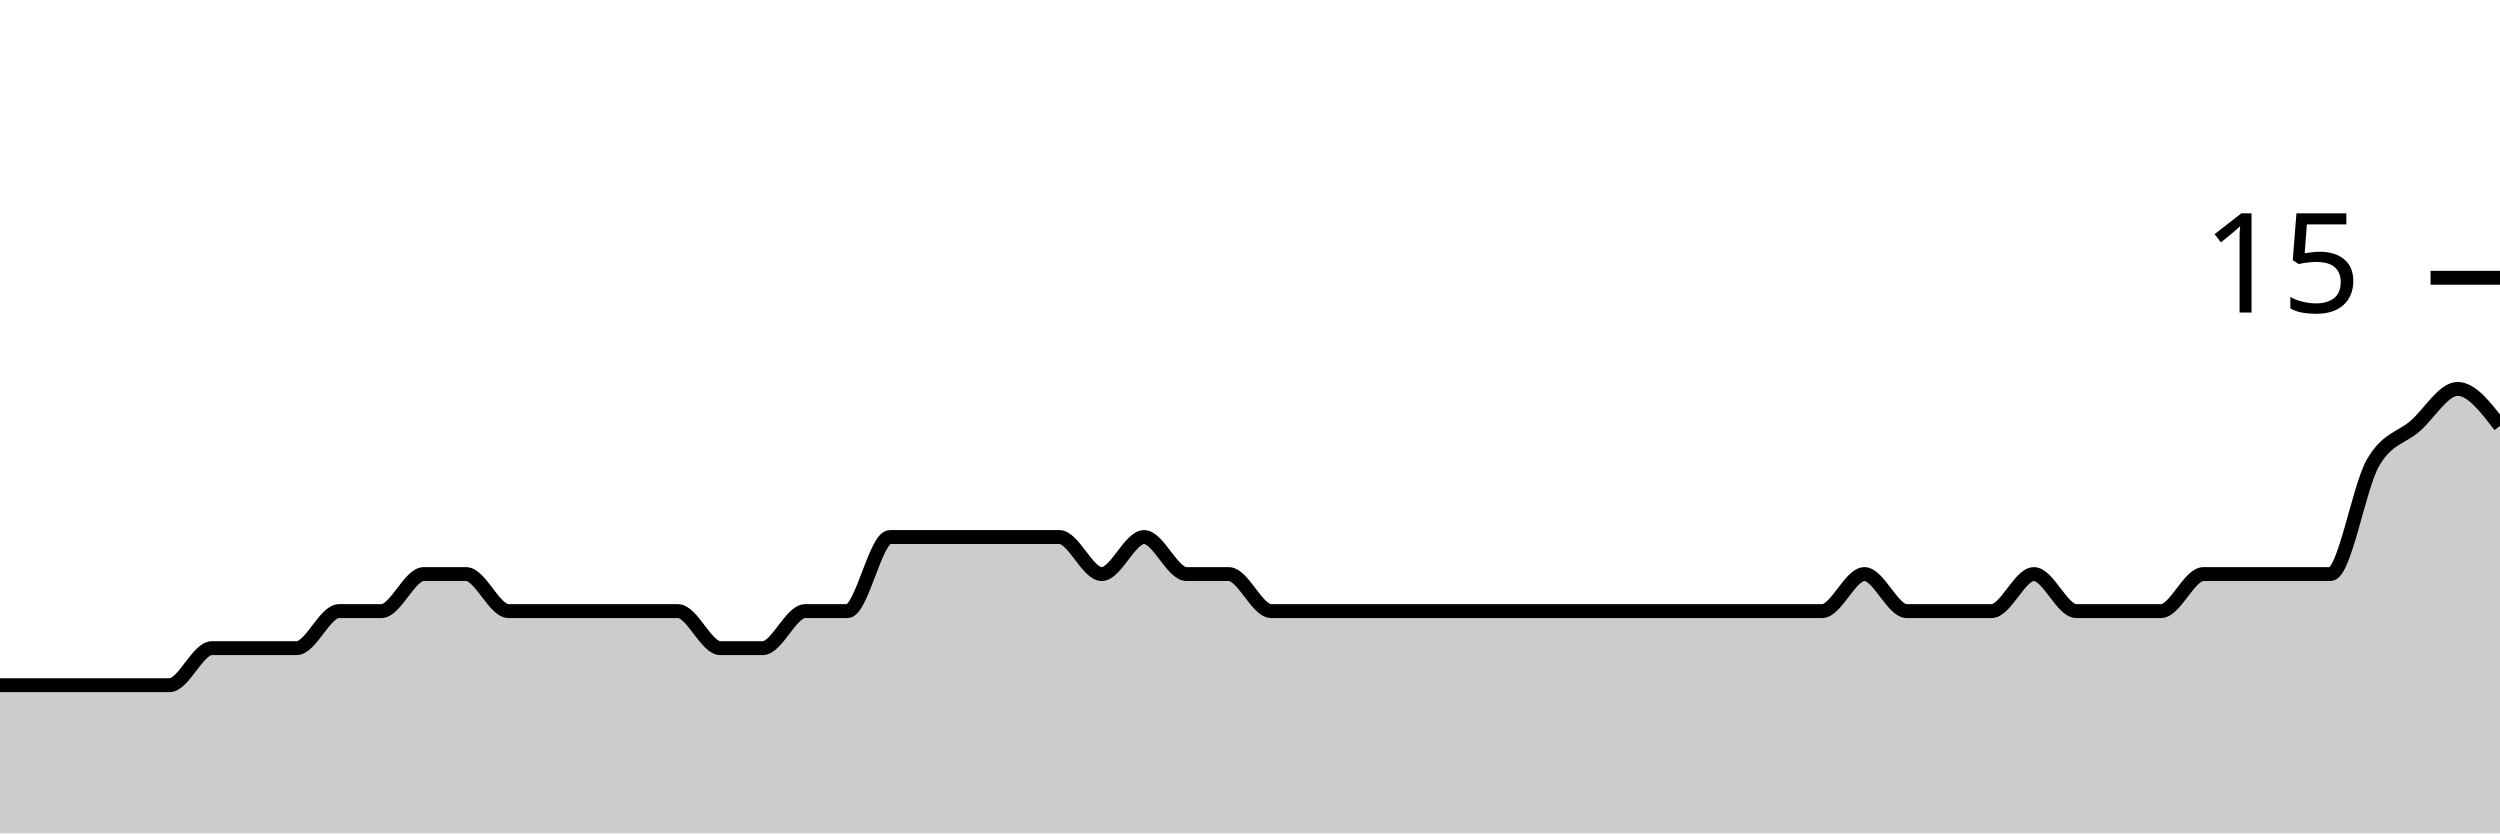
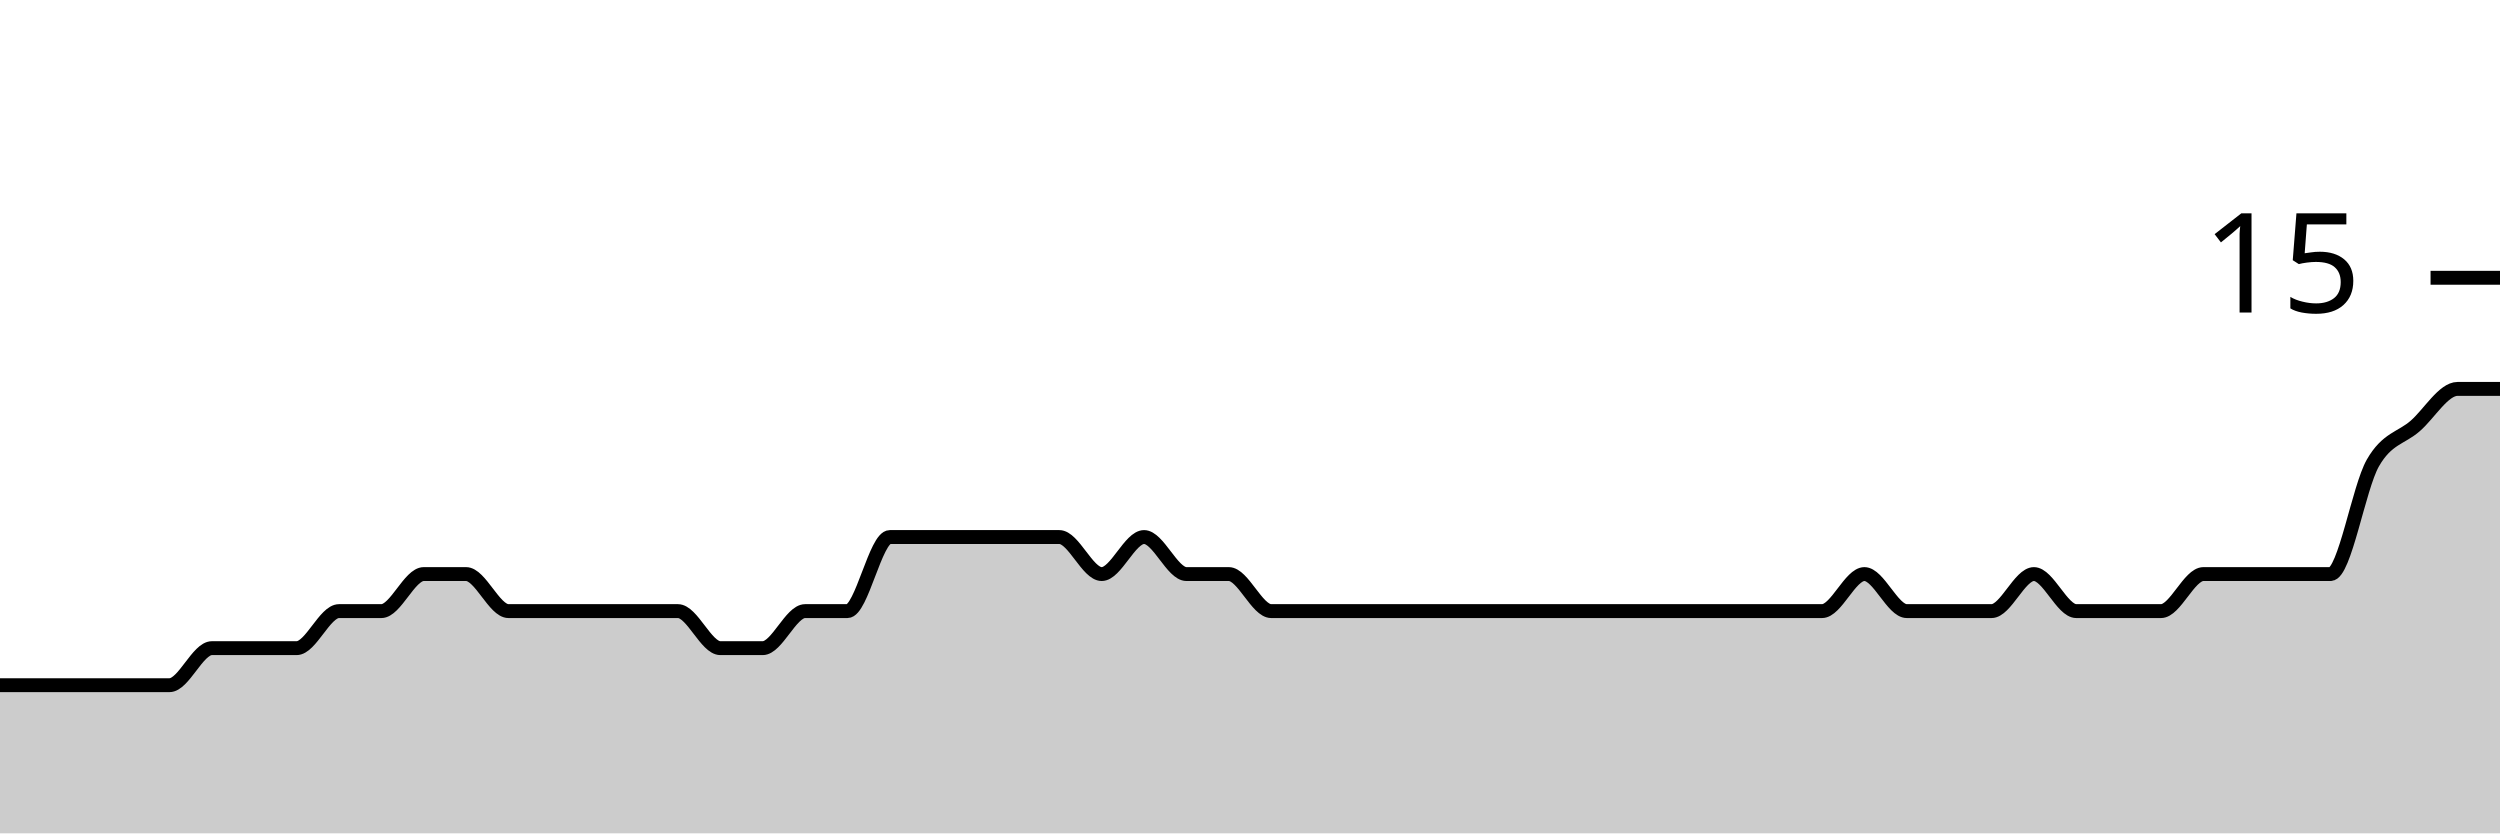
<svg xmlns="http://www.w3.org/2000/svg" viewBox="0 0 180 60">
  <g transform="translate(0,20)">
-     <path class="area" fill="rgba(0, 0, 0, 0.2)" d="M0,29.333C1.017,29.333,2.034,29.333,3.051,29.333C4.068,29.333,5.085,29.333,6.102,29.333C7.119,29.333,8.136,29.333,9.153,29.333C10.169,29.333,11.186,29.333,12.203,29.333C13.22,29.333,14.237,26.667,15.254,26.667C16.271,26.667,17.288,26.667,18.305,26.667C19.322,26.667,20.339,26.667,21.356,26.667C22.373,26.667,23.39,24,24.407,24C25.424,24,26.441,24,27.458,24C28.475,24,29.492,21.333,30.508,21.333C31.525,21.333,32.542,21.333,33.559,21.333C34.576,21.333,35.593,24,36.61,24C37.627,24,38.644,24,39.661,24C40.678,24,41.695,24,42.712,24C43.729,24,44.746,24,45.763,24C46.78,24,47.797,24,48.814,24C49.831,24,50.847,26.667,51.864,26.667C52.881,26.667,53.898,26.667,54.915,26.667C55.932,26.667,56.949,24,57.966,24C58.983,24,60,24,61.017,24C62.034,24,63.051,18.667,64.068,18.667C65.085,18.667,66.102,18.667,67.119,18.667C68.136,18.667,69.153,18.667,70.169,18.667C71.186,18.667,72.203,18.667,73.22,18.667C74.237,18.667,75.254,18.667,76.271,18.667C77.288,18.667,78.305,21.333,79.322,21.333C80.339,21.333,81.356,18.667,82.373,18.667C83.39,18.667,84.407,21.333,85.424,21.333C86.441,21.333,87.458,21.333,88.475,21.333C89.492,21.333,90.508,24,91.525,24C92.542,24,93.559,24,94.576,24C95.593,24,96.61,24,97.627,24C98.644,24,99.661,24,100.678,24C101.695,24,102.712,24,103.729,24C104.746,24,105.763,24,106.78,24C107.797,24,108.814,24,109.831,24C110.847,24,111.864,24,112.881,24C113.898,24,114.915,24,115.932,24C116.949,24,117.966,24,118.983,24C120,24,121.017,24,122.034,24C123.051,24,124.068,24,125.085,24C126.102,24,127.119,24,128.136,24C129.153,24,130.169,24,131.186,24C132.203,24,133.22,21.333,134.237,21.333C135.254,21.333,136.271,24,137.288,24C138.305,24,139.322,24,140.339,24C141.356,24,142.373,24,143.39,24C144.407,24,145.424,21.333,146.441,21.333C147.458,21.333,148.475,24,149.492,24C150.508,24,151.525,24,152.542,24C153.559,24,154.576,24,155.593,24C156.61,24,157.627,21.333,158.644,21.333C159.661,21.333,160.678,21.333,161.695,21.333C162.712,21.333,163.729,21.333,164.746,21.333C165.763,21.333,166.78,21.333,167.797,21.333C168.814,21.333,169.831,15.111,170.847,13.333C171.864,11.556,172.881,11.556,173.898,10.667C174.915,9.778,175.932,8,176.949,8C177.966,8,178.983,9.333,180,10.667L180,40C178.983,40,177.966,40,176.949,40C175.932,40,174.915,40,173.898,40C172.881,40,171.864,40,170.847,40C169.831,40,168.814,40,167.797,40C166.78,40,165.763,40,164.746,40C163.729,40,162.712,40,161.695,40C160.678,40,159.661,40,158.644,40C157.627,40,156.61,40,155.593,40C154.576,40,153.559,40,152.542,40C151.525,40,150.508,40,149.492,40C148.475,40,147.458,40,146.441,40C145.424,40,144.407,40,143.39,40C142.373,40,141.356,40,140.339,40C139.322,40,138.305,40,137.288,40C136.271,40,135.254,40,134.237,40C133.22,40,132.203,40,131.186,40C130.169,40,129.153,40,128.136,40C127.119,40,126.102,40,125.085,40C124.068,40,123.051,40,122.034,40C121.017,40,120,40,118.983,40C117.966,40,116.949,40,115.932,40C114.915,40,113.898,40,112.881,40C111.864,40,110.847,40,109.831,40C108.814,40,107.797,40,106.78,40C105.763,40,104.746,40,103.729,40C102.712,40,101.695,40,100.678,40C99.661,40,98.644,40,97.627,40C96.61,40,95.593,40,94.576,40C93.559,40,92.542,40,91.525,40C90.508,40,89.492,40,88.475,40C87.458,40,86.441,40,85.424,40C84.407,40,83.39,40,82.373,40C81.356,40,80.339,40,79.322,40C78.305,40,77.288,40,76.271,40C75.254,40,74.237,40,73.22,40C72.203,40,71.186,40,70.169,40C69.153,40,68.136,40,67.119,40C66.102,40,65.085,40,64.068,40C63.051,40,62.034,40,61.017,40C60,40,58.983,40,57.966,40C56.949,40,55.932,40,54.915,40C53.898,40,52.881,40,51.864,40C50.847,40,49.831,40,48.814,40C47.797,40,46.78,40,45.763,40C44.746,40,43.729,40,42.712,40C41.695,40,40.678,40,39.661,40C38.644,40,37.627,40,36.61,40C35.593,40,34.576,40,33.559,40C32.542,40,31.525,40,30.508,40C29.492,40,28.475,40,27.458,40C26.441,40,25.424,40,24.407,40C23.39,40,22.373,40,21.356,40C20.339,40,19.322,40,18.305,40C17.288,40,16.271,40,15.254,40C14.237,40,13.22,40,12.203,40C11.186,40,10.169,40,9.153,40C8.136,40,7.119,40,6.102,40C5.085,40,4.068,40,3.051,40C2.034,40,1.017,40,0,40Z" />
-     <path class="line" stroke="black" fill="none" d="M0,29.333C1.017,29.333,2.034,29.333,3.051,29.333C4.068,29.333,5.085,29.333,6.102,29.333C7.119,29.333,8.136,29.333,9.153,29.333C10.169,29.333,11.186,29.333,12.203,29.333C13.22,29.333,14.237,26.667,15.254,26.667C16.271,26.667,17.288,26.667,18.305,26.667C19.322,26.667,20.339,26.667,21.356,26.667C22.373,26.667,23.39,24,24.407,24C25.424,24,26.441,24,27.458,24C28.475,24,29.492,21.333,30.508,21.333C31.525,21.333,32.542,21.333,33.559,21.333C34.576,21.333,35.593,24,36.61,24C37.627,24,38.644,24,39.661,24C40.678,24,41.695,24,42.712,24C43.729,24,44.746,24,45.763,24C46.78,24,47.797,24,48.814,24C49.831,24,50.847,26.667,51.864,26.667C52.881,26.667,53.898,26.667,54.915,26.667C55.932,26.667,56.949,24,57.966,24C58.983,24,60,24,61.017,24C62.034,24,63.051,18.667,64.068,18.667C65.085,18.667,66.102,18.667,67.119,18.667C68.136,18.667,69.153,18.667,70.169,18.667C71.186,18.667,72.203,18.667,73.22,18.667C74.237,18.667,75.254,18.667,76.271,18.667C77.288,18.667,78.305,21.333,79.322,21.333C80.339,21.333,81.356,18.667,82.373,18.667C83.39,18.667,84.407,21.333,85.424,21.333C86.441,21.333,87.458,21.333,88.475,21.333C89.492,21.333,90.508,24,91.525,24C92.542,24,93.559,24,94.576,24C95.593,24,96.61,24,97.627,24C98.644,24,99.661,24,100.678,24C101.695,24,102.712,24,103.729,24C104.746,24,105.763,24,106.78,24C107.797,24,108.814,24,109.831,24C110.847,24,111.864,24,112.881,24C113.898,24,114.915,24,115.932,24C116.949,24,117.966,24,118.983,24C120,24,121.017,24,122.034,24C123.051,24,124.068,24,125.085,24C126.102,24,127.119,24,128.136,24C129.153,24,130.169,24,131.186,24C132.203,24,133.22,21.333,134.237,21.333C135.254,21.333,136.271,24,137.288,24C138.305,24,139.322,24,140.339,24C141.356,24,142.373,24,143.39,24C144.407,24,145.424,21.333,146.441,21.333C147.458,21.333,148.475,24,149.492,24C150.508,24,151.525,24,152.542,24C153.559,24,154.576,24,155.593,24C156.61,24,157.627,21.333,158.644,21.333C159.661,21.333,160.678,21.333,161.695,21.333C162.712,21.333,163.729,21.333,164.746,21.333C165.763,21.333,166.78,21.333,167.797,21.333C168.814,21.333,169.831,15.111,170.847,13.333C171.864,11.556,172.881,11.556,173.898,10.667C174.915,9.778,175.932,8,176.949,8C177.966,8,178.983,9.333,180,10.667" />
+     <path class="area" fill="rgba(0, 0, 0, 0.2)" d="M0,29.333C1.017,29.333,2.034,29.333,3.051,29.333C4.068,29.333,5.085,29.333,6.102,29.333C7.119,29.333,8.136,29.333,9.153,29.333C10.169,29.333,11.186,29.333,12.203,29.333C13.22,29.333,14.237,26.667,15.254,26.667C16.271,26.667,17.288,26.667,18.305,26.667C19.322,26.667,20.339,26.667,21.356,26.667C22.373,26.667,23.39,24,24.407,24C25.424,24,26.441,24,27.458,24C28.475,24,29.492,21.333,30.508,21.333C31.525,21.333,32.542,21.333,33.559,21.333C34.576,21.333,35.593,24,36.61,24C37.627,24,38.644,24,39.661,24C40.678,24,41.695,24,42.712,24C43.729,24,44.746,24,45.763,24C46.78,24,47.797,24,48.814,24C49.831,24,50.847,26.667,51.864,26.667C52.881,26.667,53.898,26.667,54.915,26.667C55.932,26.667,56.949,24,57.966,24C58.983,24,60,24,61.017,24C62.034,24,63.051,18.667,64.068,18.667C65.085,18.667,66.102,18.667,67.119,18.667C68.136,18.667,69.153,18.667,70.169,18.667C71.186,18.667,72.203,18.667,73.22,18.667C74.237,18.667,75.254,18.667,76.271,18.667C77.288,18.667,78.305,21.333,79.322,21.333C80.339,21.333,81.356,18.667,82.373,18.667C83.39,18.667,84.407,21.333,85.424,21.333C86.441,21.333,87.458,21.333,88.475,21.333C89.492,21.333,90.508,24,91.525,24C92.542,24,93.559,24,94.576,24C95.593,24,96.61,24,97.627,24C98.644,24,99.661,24,100.678,24C101.695,24,102.712,24,103.729,24C104.746,24,105.763,24,106.78,24C107.797,24,108.814,24,109.831,24C110.847,24,111.864,24,112.881,24C113.898,24,114.915,24,115.932,24C116.949,24,117.966,24,118.983,24C120,24,121.017,24,122.034,24C123.051,24,124.068,24,125.085,24C126.102,24,127.119,24,128.136,24C129.153,24,130.169,24,131.186,24C132.203,24,133.22,21.333,134.237,21.333C135.254,21.333,136.271,24,137.288,24C138.305,24,139.322,24,140.339,24C141.356,24,142.373,24,143.39,24C144.407,24,145.424,21.333,146.441,21.333C147.458,21.333,148.475,24,149.492,24C150.508,24,151.525,24,152.542,24C153.559,24,154.576,24,155.593,24C156.61,24,157.627,21.333,158.644,21.333C159.661,21.333,160.678,21.333,161.695,21.333C162.712,21.333,163.729,21.333,164.746,21.333C165.763,21.333,166.78,21.333,167.797,21.333C168.814,21.333,169.831,15.111,170.847,13.333C171.864,11.556,172.881,11.556,173.898,10.667C174.915,9.778,175.932,8,176.949,8C177.966,8,178.983,8,180,8L180,40C178.983,40,177.966,40,176.949,40C175.932,40,174.915,40,173.898,40C172.881,40,171.864,40,170.847,40C169.831,40,168.814,40,167.797,40C166.78,40,165.763,40,164.746,40C163.729,40,162.712,40,161.695,40C160.678,40,159.661,40,158.644,40C157.627,40,156.61,40,155.593,40C154.576,40,153.559,40,152.542,40C151.525,40,150.508,40,149.492,40C148.475,40,147.458,40,146.441,40C145.424,40,144.407,40,143.39,40C142.373,40,141.356,40,140.339,40C139.322,40,138.305,40,137.288,40C136.271,40,135.254,40,134.237,40C133.22,40,132.203,40,131.186,40C130.169,40,129.153,40,128.136,40C127.119,40,126.102,40,125.085,40C124.068,40,123.051,40,122.034,40C121.017,40,120,40,118.983,40C117.966,40,116.949,40,115.932,40C114.915,40,113.898,40,112.881,40C111.864,40,110.847,40,109.831,40C108.814,40,107.797,40,106.78,40C105.763,40,104.746,40,103.729,40C102.712,40,101.695,40,100.678,40C99.661,40,98.644,40,97.627,40C96.61,40,95.593,40,94.576,40C93.559,40,92.542,40,91.525,40C90.508,40,89.492,40,88.475,40C87.458,40,86.441,40,85.424,40C84.407,40,83.39,40,82.373,40C81.356,40,80.339,40,79.322,40C78.305,40,77.288,40,76.271,40C75.254,40,74.237,40,73.22,40C72.203,40,71.186,40,70.169,40C69.153,40,68.136,40,67.119,40C66.102,40,65.085,40,64.068,40C63.051,40,62.034,40,61.017,40C60,40,58.983,40,57.966,40C56.949,40,55.932,40,54.915,40C53.898,40,52.881,40,51.864,40C50.847,40,49.831,40,48.814,40C47.797,40,46.78,40,45.763,40C44.746,40,43.729,40,42.712,40C41.695,40,40.678,40,39.661,40C38.644,40,37.627,40,36.61,40C35.593,40,34.576,40,33.559,40C32.542,40,31.525,40,30.508,40C29.492,40,28.475,40,27.458,40C26.441,40,25.424,40,24.407,40C23.39,40,22.373,40,21.356,40C20.339,40,19.322,40,18.305,40C17.288,40,16.271,40,15.254,40C14.237,40,13.22,40,12.203,40C11.186,40,10.169,40,9.153,40C8.136,40,7.119,40,6.102,40C5.085,40,4.068,40,3.051,40C2.034,40,1.017,40,0,40Z" />
+     <path class="line" stroke="black" fill="none" d="M0,29.333C1.017,29.333,2.034,29.333,3.051,29.333C4.068,29.333,5.085,29.333,6.102,29.333C7.119,29.333,8.136,29.333,9.153,29.333C10.169,29.333,11.186,29.333,12.203,29.333C13.22,29.333,14.237,26.667,15.254,26.667C16.271,26.667,17.288,26.667,18.305,26.667C19.322,26.667,20.339,26.667,21.356,26.667C22.373,26.667,23.39,24,24.407,24C25.424,24,26.441,24,27.458,24C28.475,24,29.492,21.333,30.508,21.333C31.525,21.333,32.542,21.333,33.559,21.333C34.576,21.333,35.593,24,36.61,24C37.627,24,38.644,24,39.661,24C40.678,24,41.695,24,42.712,24C43.729,24,44.746,24,45.763,24C46.78,24,47.797,24,48.814,24C49.831,24,50.847,26.667,51.864,26.667C52.881,26.667,53.898,26.667,54.915,26.667C55.932,26.667,56.949,24,57.966,24C58.983,24,60,24,61.017,24C62.034,24,63.051,18.667,64.068,18.667C65.085,18.667,66.102,18.667,67.119,18.667C68.136,18.667,69.153,18.667,70.169,18.667C71.186,18.667,72.203,18.667,73.22,18.667C74.237,18.667,75.254,18.667,76.271,18.667C77.288,18.667,78.305,21.333,79.322,21.333C80.339,21.333,81.356,18.667,82.373,18.667C83.39,18.667,84.407,21.333,85.424,21.333C86.441,21.333,87.458,21.333,88.475,21.333C89.492,21.333,90.508,24,91.525,24C92.542,24,93.559,24,94.576,24C95.593,24,96.61,24,97.627,24C98.644,24,99.661,24,100.678,24C101.695,24,102.712,24,103.729,24C104.746,24,105.763,24,106.78,24C107.797,24,108.814,24,109.831,24C110.847,24,111.864,24,112.881,24C113.898,24,114.915,24,115.932,24C116.949,24,117.966,24,118.983,24C120,24,121.017,24,122.034,24C123.051,24,124.068,24,125.085,24C126.102,24,127.119,24,128.136,24C129.153,24,130.169,24,131.186,24C132.203,24,133.22,21.333,134.237,21.333C135.254,21.333,136.271,24,137.288,24C138.305,24,139.322,24,140.339,24C141.356,24,142.373,24,143.39,24C144.407,24,145.424,21.333,146.441,21.333C147.458,21.333,148.475,24,149.492,24C150.508,24,151.525,24,152.542,24C153.559,24,154.576,24,155.593,24C156.61,24,157.627,21.333,158.644,21.333C159.661,21.333,160.678,21.333,161.695,21.333C162.712,21.333,163.729,21.333,164.746,21.333C165.763,21.333,166.78,21.333,167.797,21.333C168.814,21.333,169.831,15.111,170.847,13.333C171.864,11.556,172.881,11.556,173.898,10.667C174.915,9.778,175.932,8,176.949,8C177.966,8,178.983,8,180,8" />
    <path class="axis-ceiling" stroke-width="1" stroke="black" fill="none" d="M175,0L180,0" />
    <text class="axis-ceiling-label" font-family="sans-serif" text-anchor="end" font-size="10px" x="170" y="2.5">15</text>
  </g>
</svg>
